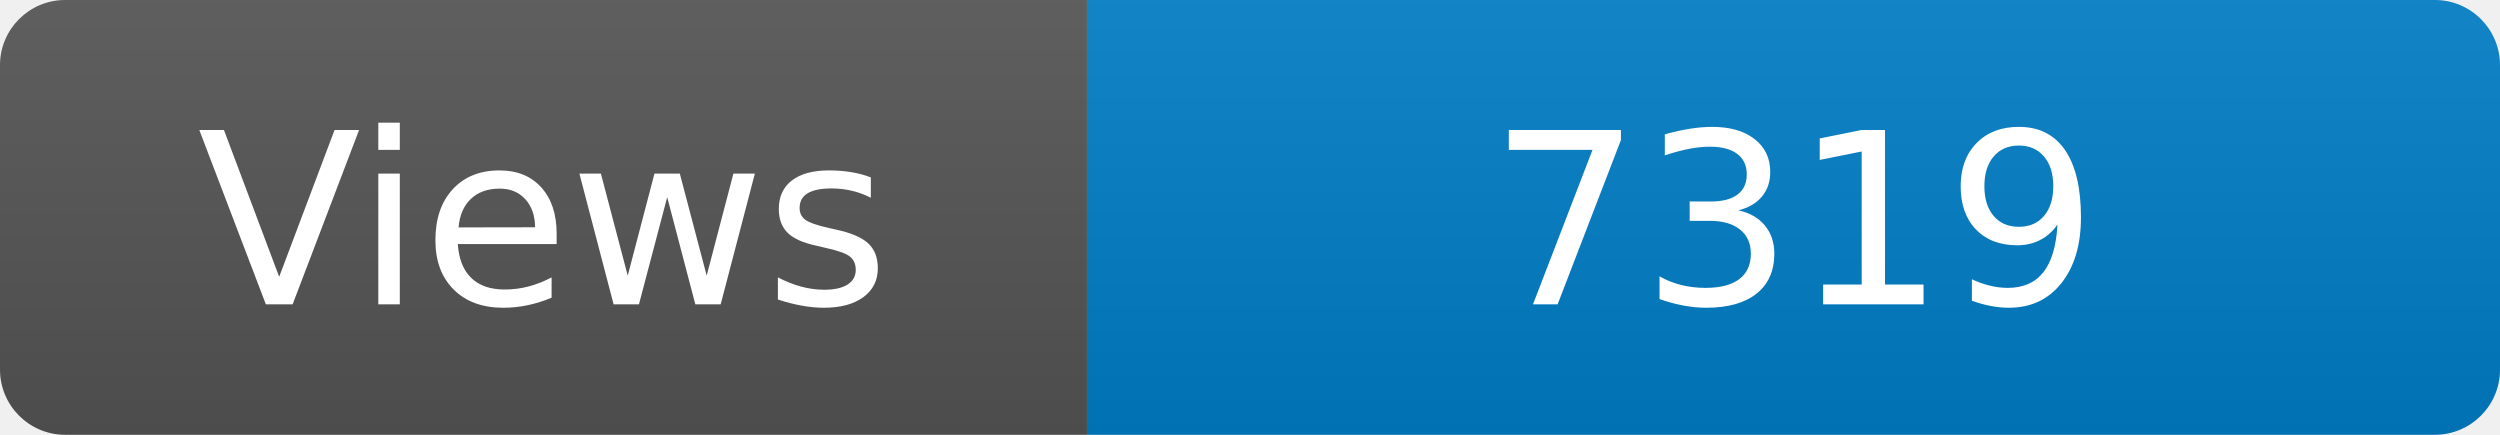
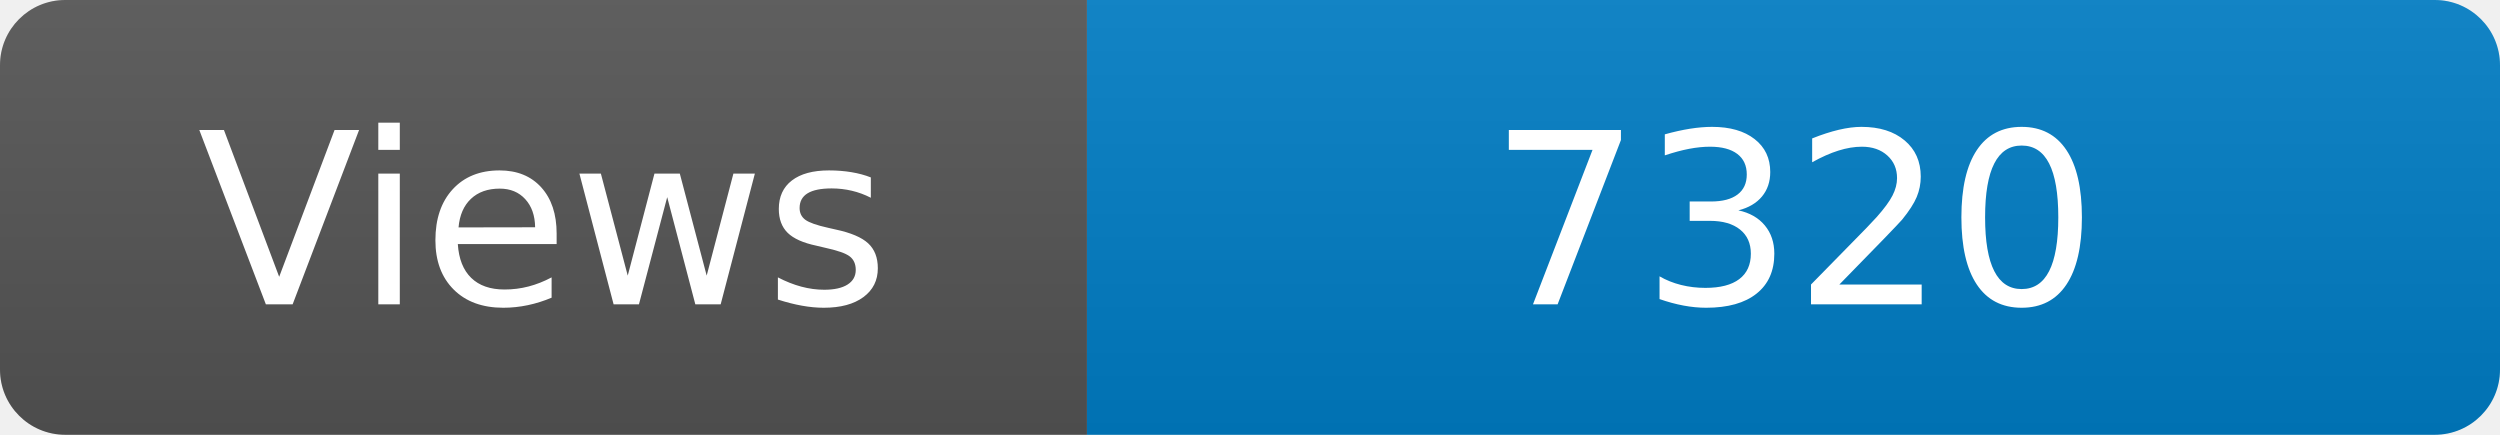
<svg xmlns="http://www.w3.org/2000/svg" width="115" height="20" role="img" aria-label="Maintained?: yes">
  <linearGradient id="s" x2="0" y2="100%">
    <stop offset="0" stop-color="#bbb" stop-opacity=".1" />
    <stop offset="1" stop-opacity=".1" />
  </linearGradient>
  <clipPath id="r">
    <rect width="115" height="20" rx="3" fill="#fff" />
  </clipPath>
  <g clip-path="url(#r)">
    <rect width="50" height="20" fill="#555" />
    <rect x="50" width="160" height="20" fill="#007ec6" />
    <rect width="115" height="20" fill="url(#s)" />
  </g>
  <g fill="#fff" text-anchor="middle" font-family="Verdana,Geneva,DejaVu Sans,sans-serif" font-size="110">
    <text x="250" y="140" transform="scale(.1)" fill="#fff">Views</text>
-     <text x="825" y="140" transform="scale(.1)" fill="#fff">7319</text>
+     <text x="825" y="140" transform="scale(.1)" fill="#fff">7320</text>
  </g>
</svg>
